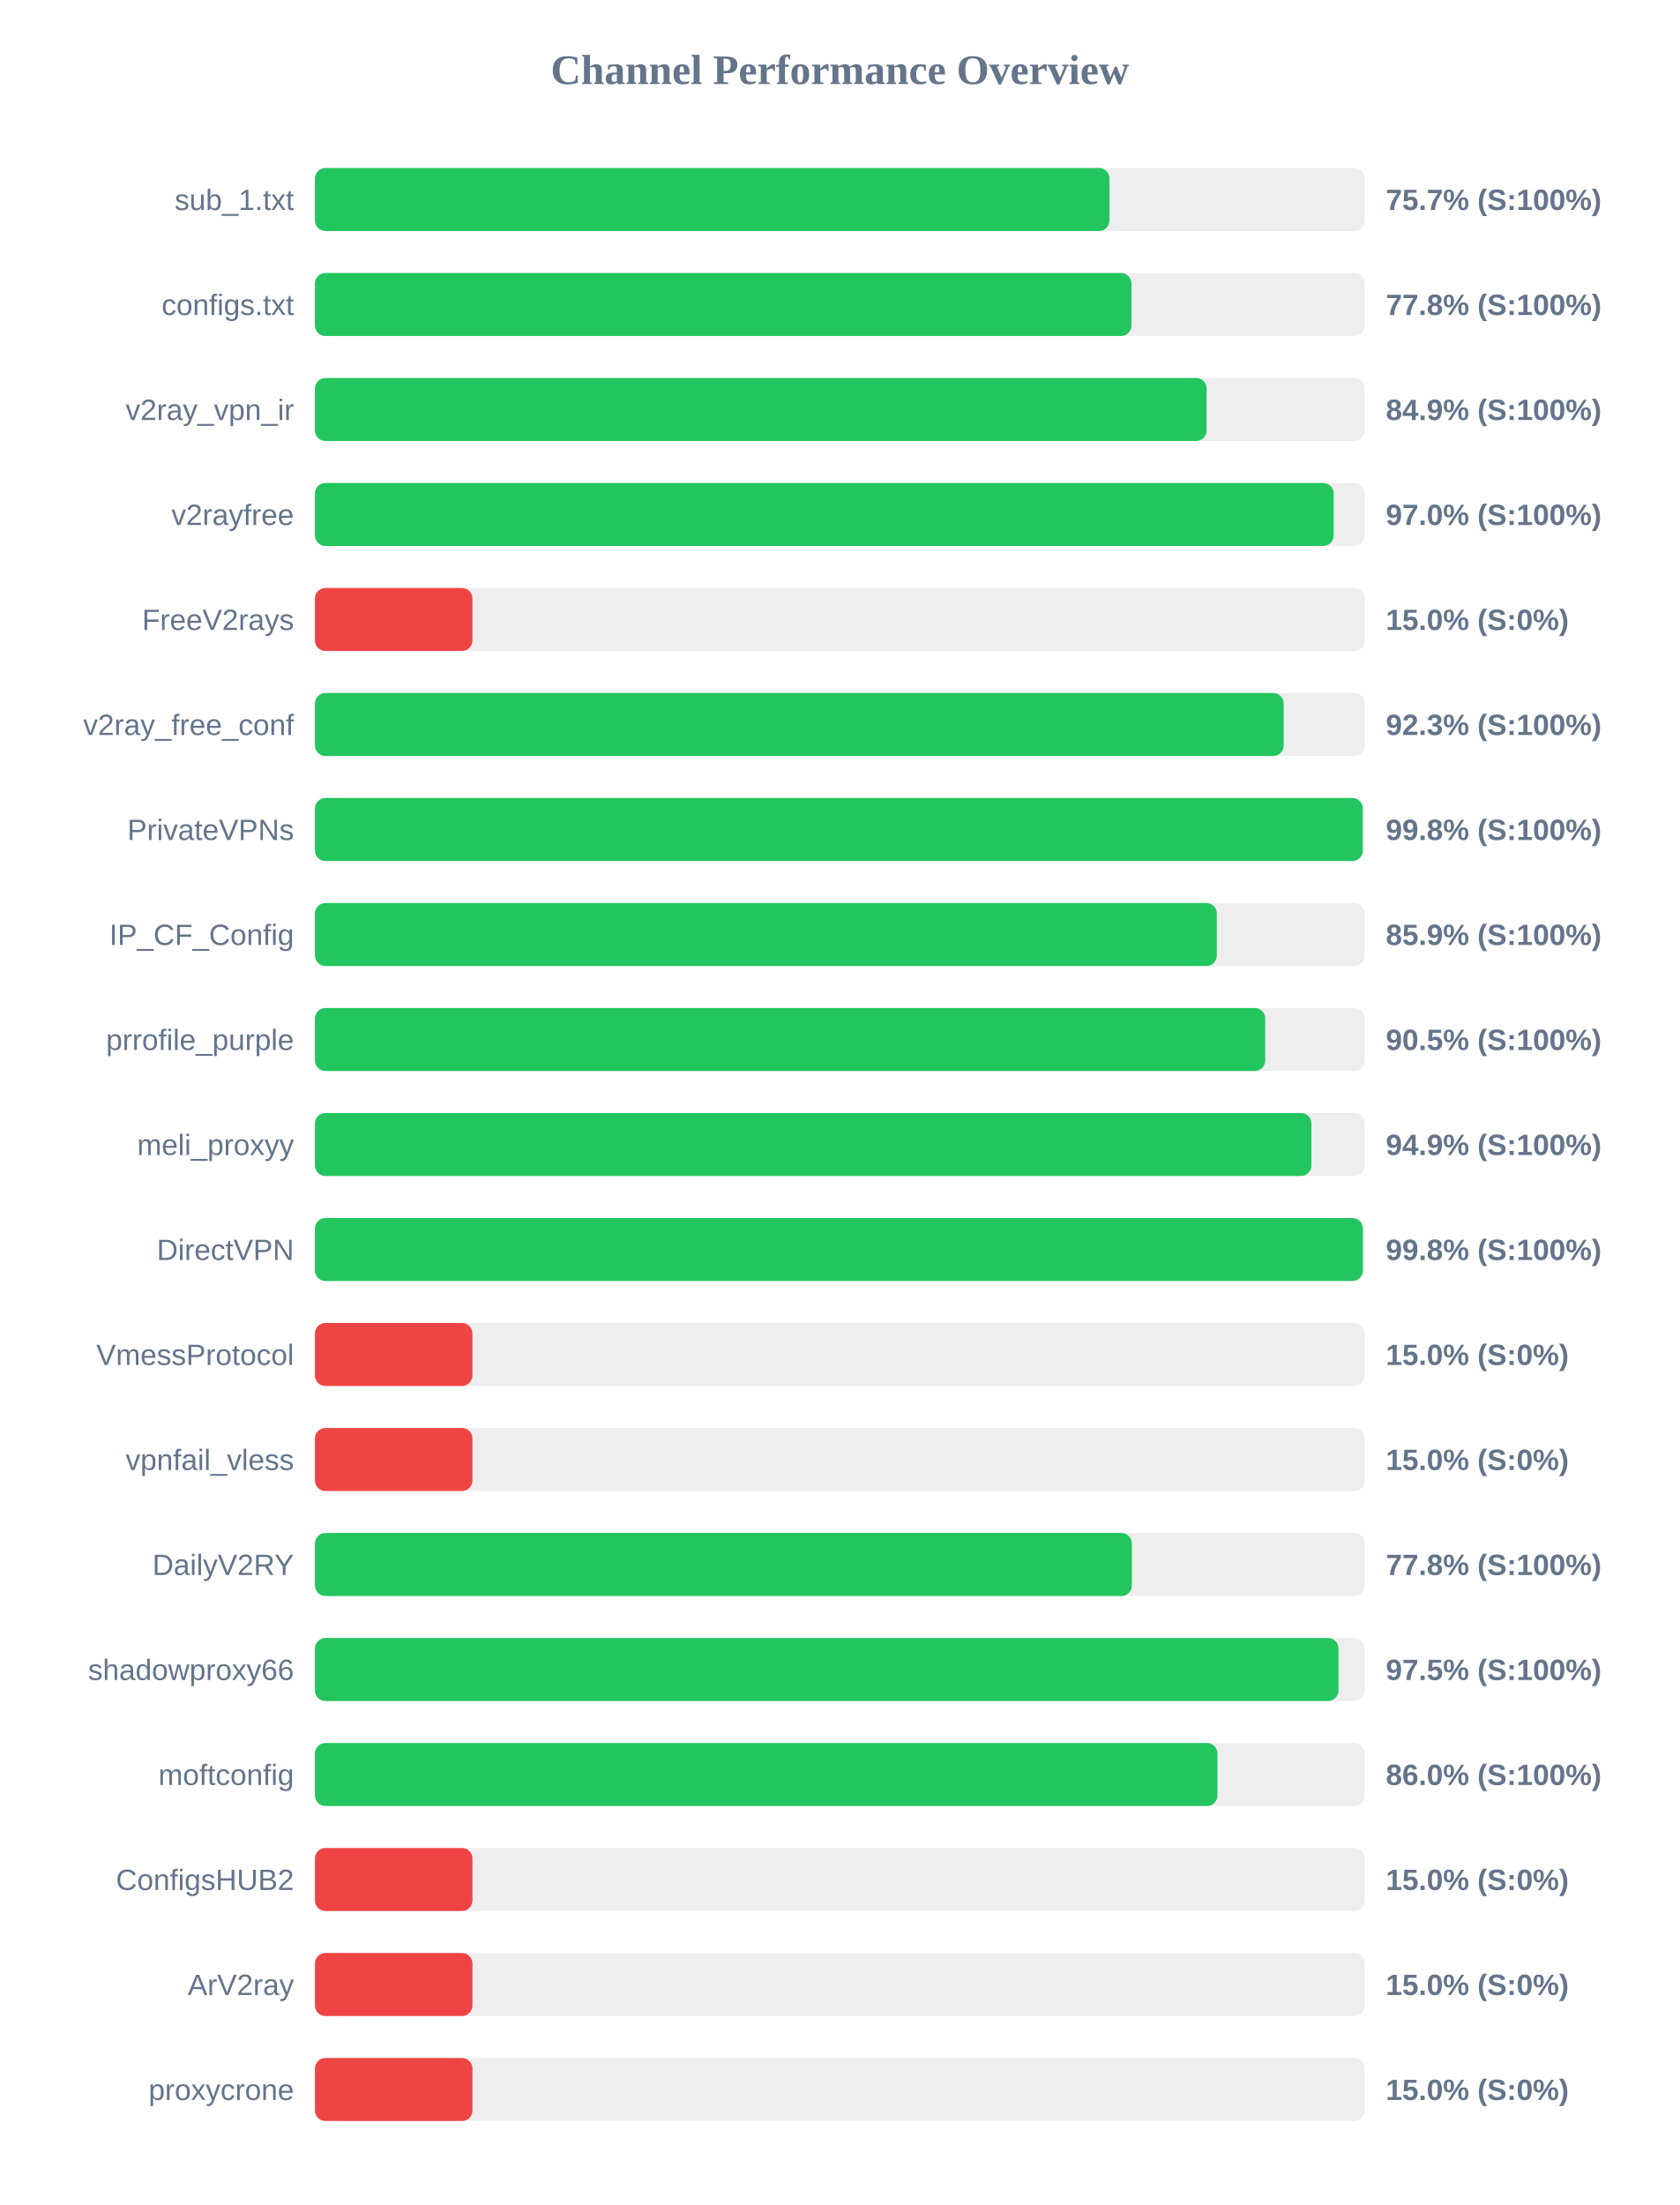
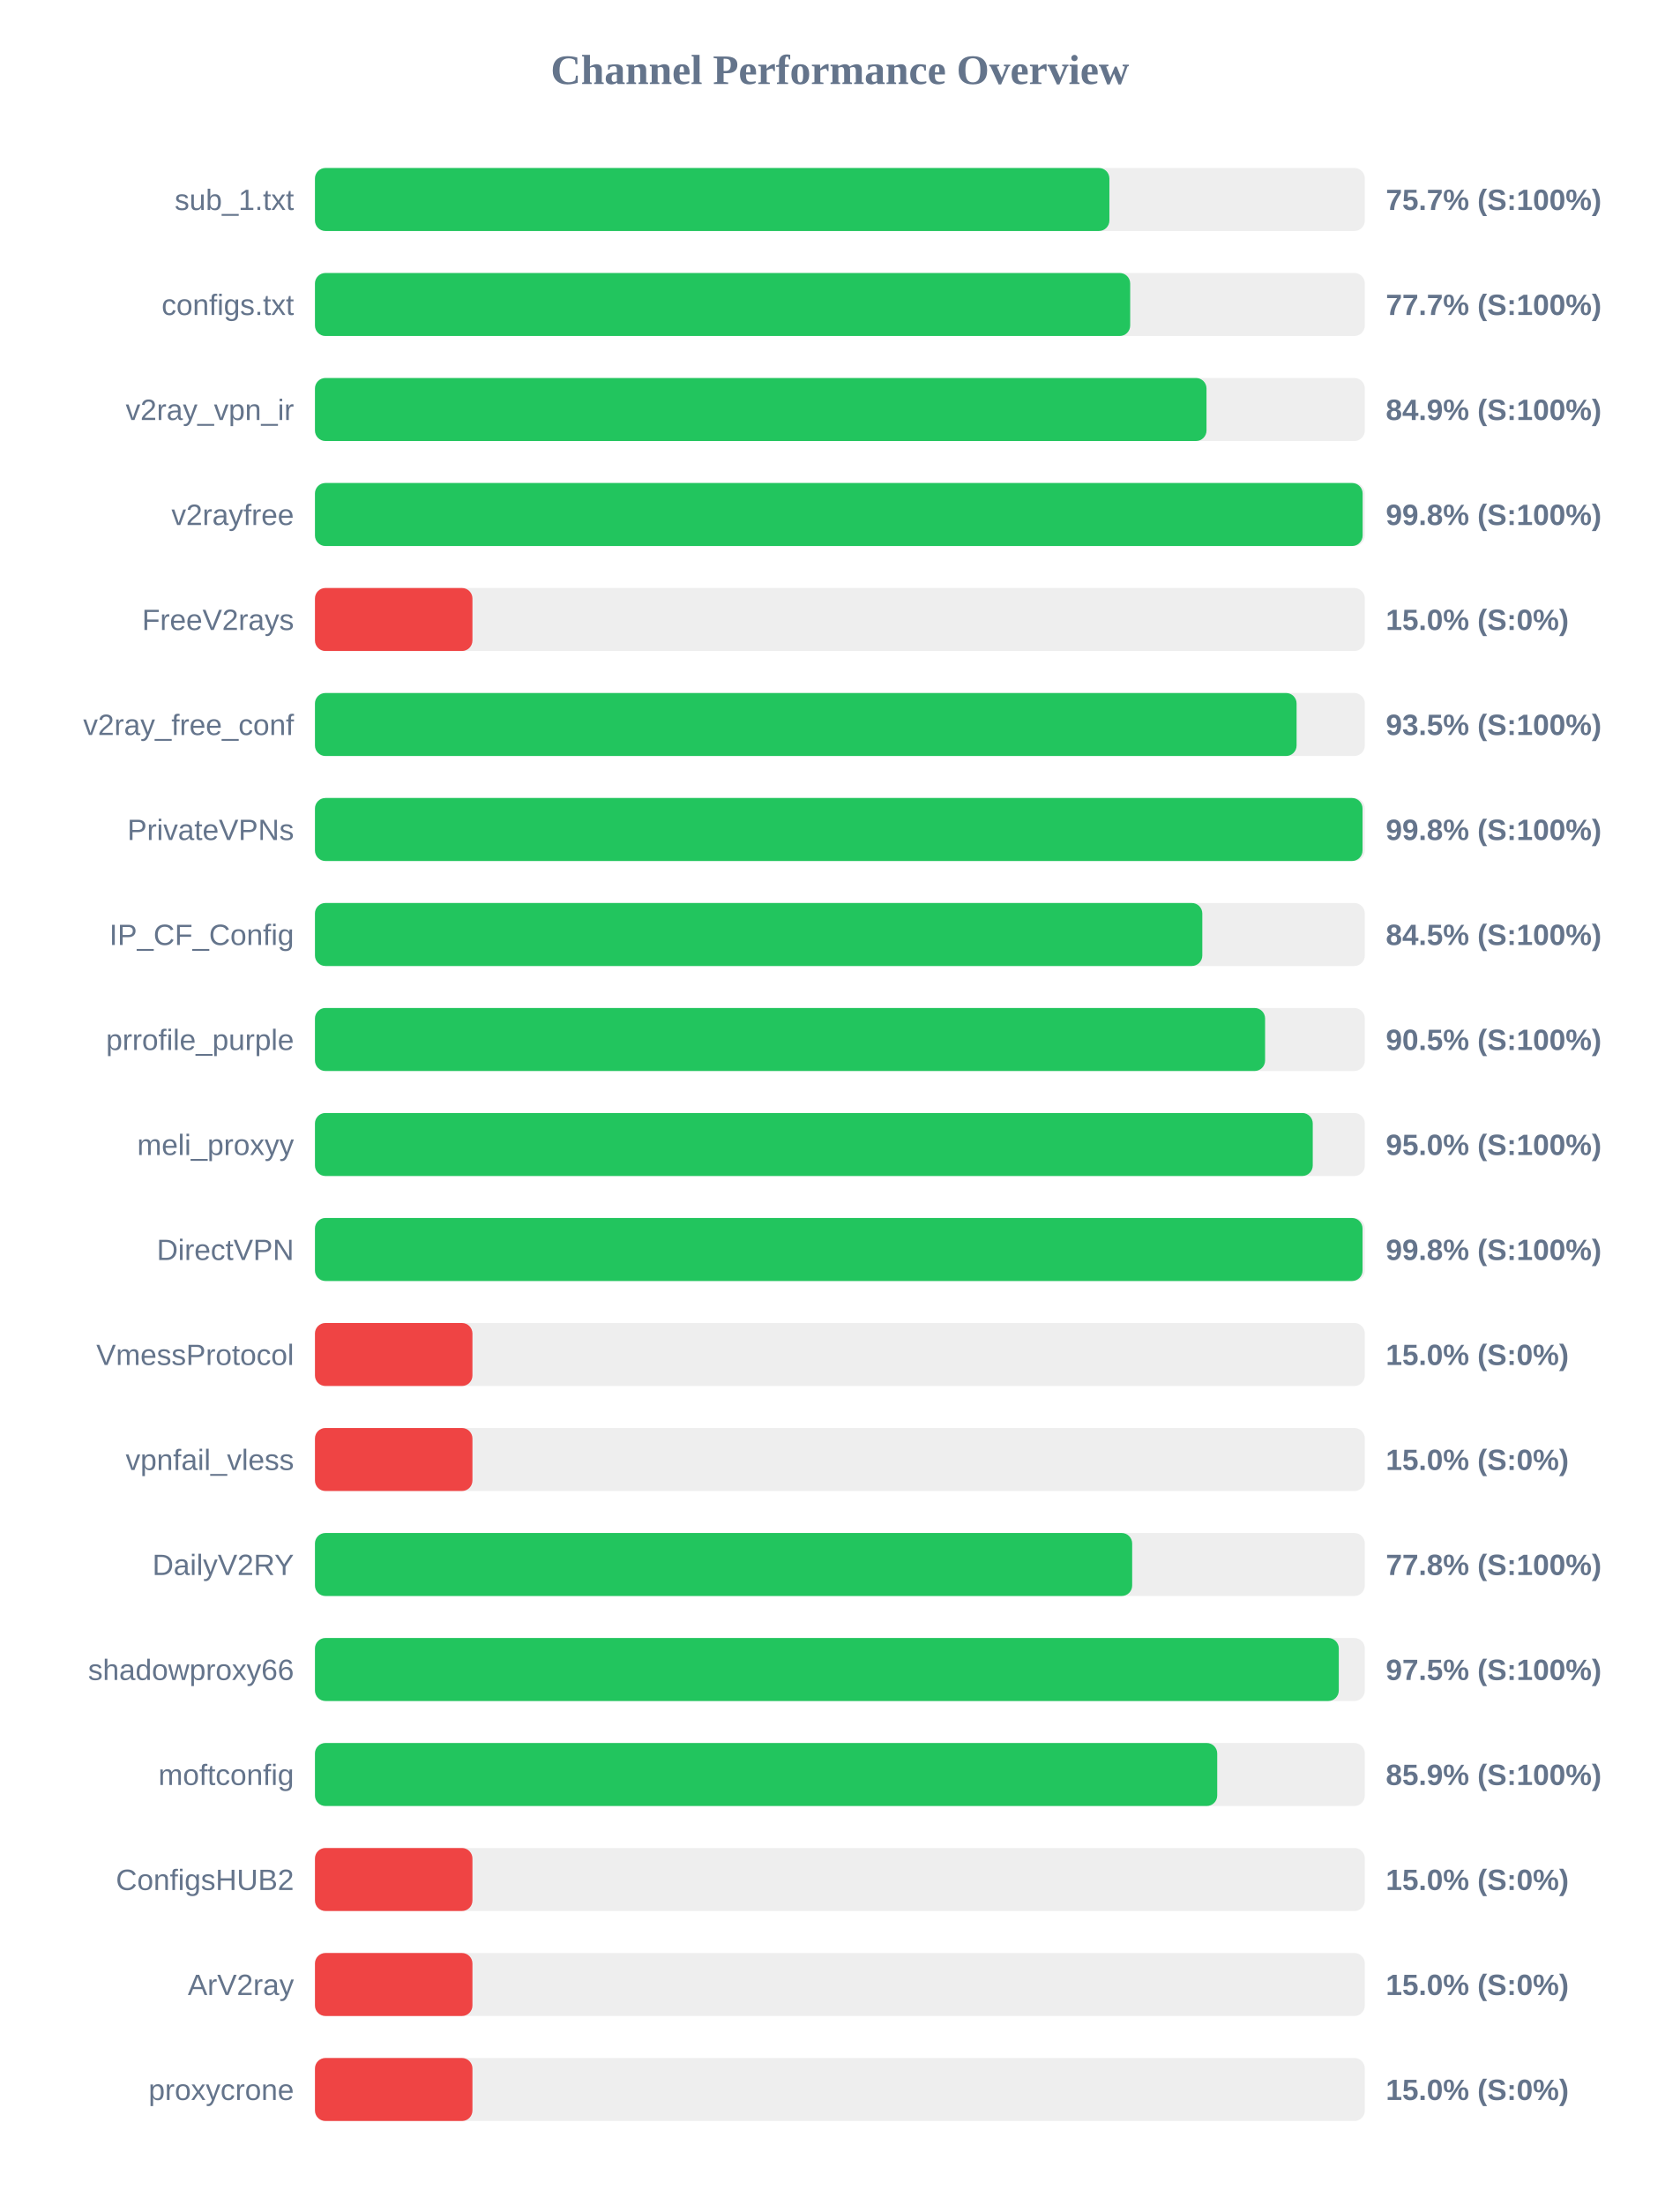
<svg xmlns="http://www.w3.org/2000/svg" width="800" height="1050" version="1.1">
  <style>
        .row { font: 14px Arial; fill: #64748b; }
        .score { font: bold 14px Arial; fill: #64748b; }
    </style>
  <text x="400" y="40" text-anchor="middle" font-size="20px" font-weight="bold" fill="#64748b">Channel Performance Overview</text>
  <rect x="150" y="80" width="500" height="30" fill="#eee" rx="5" />
  <rect x="150" y="80" width="378.35" height="30" fill="#22c55e" rx="5" />
  <text x="140" y="100" text-anchor="end" class="row">sub_1.txt</text>
  <text x="660" y="100" text-anchor="start" class="score">75.7% (S:100%)</text>
  <rect x="150" y="130" width="500" height="30" fill="#eee" rx="5" />
-   <rect x="150" y="130" width="388.85" height="30" fill="#22c55e" rx="5" />
+   <rect x="150" y="130" width="388.25" height="30" fill="#22c55e" rx="5" />
  <text x="140" y="150" text-anchor="end" class="row">configs.txt</text>
-   <text x="660" y="150" text-anchor="start" class="score">77.8% (S:100%)</text>
+   <text x="660" y="150" text-anchor="start" class="score">77.7% (S:100%)</text>
  <rect x="150" y="180" width="500" height="30" fill="#eee" rx="5" />
-   <rect x="150" y="180" width="424.65" height="30" fill="#22c55e" rx="5" />
+   <rect x="150" y="180" width="424.6" height="30" fill="#22c55e" rx="5" />
  <text x="140" y="200" text-anchor="end" class="row">v2ray_vpn_ir</text>
  <text x="660" y="200" text-anchor="start" class="score">84.9% (S:100%)</text>
  <rect x="150" y="230" width="500" height="30" fill="#eee" rx="5" />
-   <rect x="150" y="230" width="485.15" height="30" fill="#22c55e" rx="5" />
+   <rect x="150" y="230" width="498.95" height="30" fill="#22c55e" rx="5" />
  <text x="140" y="250" text-anchor="end" class="row">v2rayfree</text>
-   <text x="660" y="250" text-anchor="start" class="score">97.0% (S:100%)</text>
+   <text x="660" y="250" text-anchor="start" class="score">99.8% (S:100%)</text>
  <rect x="150" y="280" width="500" height="30" fill="#eee" rx="5" />
  <rect x="150" y="280" width="75.0" height="30" fill="#ef4444" rx="5" />
  <text x="140" y="300" text-anchor="end" class="row">FreeV2rays</text>
  <text x="660" y="300" text-anchor="start" class="score">15.0% (S:0%)</text>
  <rect x="150" y="330" width="500" height="30" fill="#eee" rx="5" />
-   <rect x="150" y="330" width="461.35" height="30" fill="#22c55e" rx="5" />
+   <rect x="150" y="330" width="467.5" height="30" fill="#22c55e" rx="5" />
  <text x="140" y="350" text-anchor="end" class="row">v2ray_free_conf</text>
-   <text x="660" y="350" text-anchor="start" class="score">92.3% (S:100%)</text>
+   <text x="660" y="350" text-anchor="start" class="score">93.5% (S:100%)</text>
  <rect x="150" y="380" width="500" height="30" fill="#eee" rx="5" />
-   <rect x="150" y="380" width="499.0" height="30" fill="#22c55e" rx="5" />
+   <rect x="150" y="380" width="498.9" height="30" fill="#22c55e" rx="5" />
  <text x="140" y="400" text-anchor="end" class="row">PrivateVPNs</text>
  <text x="660" y="400" text-anchor="start" class="score">99.8% (S:100%)</text>
  <rect x="150" y="430" width="500" height="30" fill="#eee" rx="5" />
-   <rect x="150" y="430" width="429.5" height="30" fill="#22c55e" rx="5" />
+   <rect x="150" y="430" width="422.6" height="30" fill="#22c55e" rx="5" />
  <text x="140" y="450" text-anchor="end" class="row">IP_CF_Config</text>
-   <text x="660" y="450" text-anchor="start" class="score">85.9% (S:100%)</text>
+   <text x="660" y="450" text-anchor="start" class="score">84.5% (S:100%)</text>
  <rect x="150" y="480" width="500" height="30" fill="#eee" rx="5" />
-   <rect x="150" y="480" width="452.55" height="30" fill="#22c55e" rx="5" />
+   <rect x="150" y="480" width="452.5" height="30" fill="#22c55e" rx="5" />
  <text x="140" y="500" text-anchor="end" class="row">prrofile_purple</text>
  <text x="660" y="500" text-anchor="start" class="score">90.5% (S:100%)</text>
  <rect x="150" y="530" width="500" height="30" fill="#eee" rx="5" />
-   <rect x="150" y="530" width="474.55" height="30" fill="#22c55e" rx="5" />
+   <rect x="150" y="530" width="475.2" height="30" fill="#22c55e" rx="5" />
  <text x="140" y="550" text-anchor="end" class="row">meli_proxyy</text>
-   <text x="660" y="550" text-anchor="start" class="score">94.9% (S:100%)</text>
+   <text x="660" y="550" text-anchor="start" class="score">95.0% (S:100%)</text>
  <rect x="150" y="580" width="500" height="30" fill="#eee" rx="5" />
-   <rect x="150" y="580" width="499.05" height="30" fill="#22c55e" rx="5" />
+   <rect x="150" y="580" width="498.9" height="30" fill="#22c55e" rx="5" />
  <text x="140" y="600" text-anchor="end" class="row">DirectVPN</text>
  <text x="660" y="600" text-anchor="start" class="score">99.8% (S:100%)</text>
  <rect x="150" y="630" width="500" height="30" fill="#eee" rx="5" />
  <rect x="150" y="630" width="75.0" height="30" fill="#ef4444" rx="5" />
  <text x="140" y="650" text-anchor="end" class="row">VmessProtocol</text>
  <text x="660" y="650" text-anchor="start" class="score">15.0% (S:0%)</text>
  <rect x="150" y="680" width="500" height="30" fill="#eee" rx="5" />
  <rect x="150" y="680" width="75.0" height="30" fill="#ef4444" rx="5" />
  <text x="140" y="700" text-anchor="end" class="row">vpnfail_vless</text>
  <text x="660" y="700" text-anchor="start" class="score">15.0% (S:0%)</text>
  <rect x="150" y="730" width="500" height="30" fill="#eee" rx="5" />
-   <rect x="150" y="730" width="389.05" height="30" fill="#22c55e" rx="5" />
+   <rect x="150" y="730" width="389.2" height="30" fill="#22c55e" rx="5" />
  <text x="140" y="750" text-anchor="end" class="row">DailyV2RY</text>
  <text x="660" y="750" text-anchor="start" class="score">77.8% (S:100%)</text>
  <rect x="150" y="780" width="500" height="30" fill="#eee" rx="5" />
-   <rect x="150" y="780" width="487.45" height="30" fill="#22c55e" rx="5" />
+   <rect x="150" y="780" width="487.6" height="30" fill="#22c55e" rx="5" />
  <text x="140" y="800" text-anchor="end" class="row">shadowproxy66</text>
  <text x="660" y="800" text-anchor="start" class="score">97.5% (S:100%)</text>
  <rect x="150" y="830" width="500" height="30" fill="#eee" rx="5" />
-   <rect x="150" y="830" width="429.8" height="30" fill="#22c55e" rx="5" />
+   <rect x="150" y="830" width="429.7" height="30" fill="#22c55e" rx="5" />
  <text x="140" y="850" text-anchor="end" class="row">moftconfig</text>
-   <text x="660" y="850" text-anchor="start" class="score">86.0% (S:100%)</text>
+   <text x="660" y="850" text-anchor="start" class="score">85.9% (S:100%)</text>
  <rect x="150" y="880" width="500" height="30" fill="#eee" rx="5" />
  <rect x="150" y="880" width="75.0" height="30" fill="#ef4444" rx="5" />
  <text x="140" y="900" text-anchor="end" class="row">ConfigsHUB2</text>
  <text x="660" y="900" text-anchor="start" class="score">15.0% (S:0%)</text>
  <rect x="150" y="930" width="500" height="30" fill="#eee" rx="5" />
  <rect x="150" y="930" width="75.0" height="30" fill="#ef4444" rx="5" />
  <text x="140" y="950" text-anchor="end" class="row">ArV2ray</text>
  <text x="660" y="950" text-anchor="start" class="score">15.0% (S:0%)</text>
  <rect x="150" y="980" width="500" height="30" fill="#eee" rx="5" />
  <rect x="150" y="980" width="75.0" height="30" fill="#ef4444" rx="5" />
  <text x="140" y="1000" text-anchor="end" class="row">proxycrone</text>
  <text x="660" y="1000" text-anchor="start" class="score">15.0% (S:0%)</text>
</svg>
